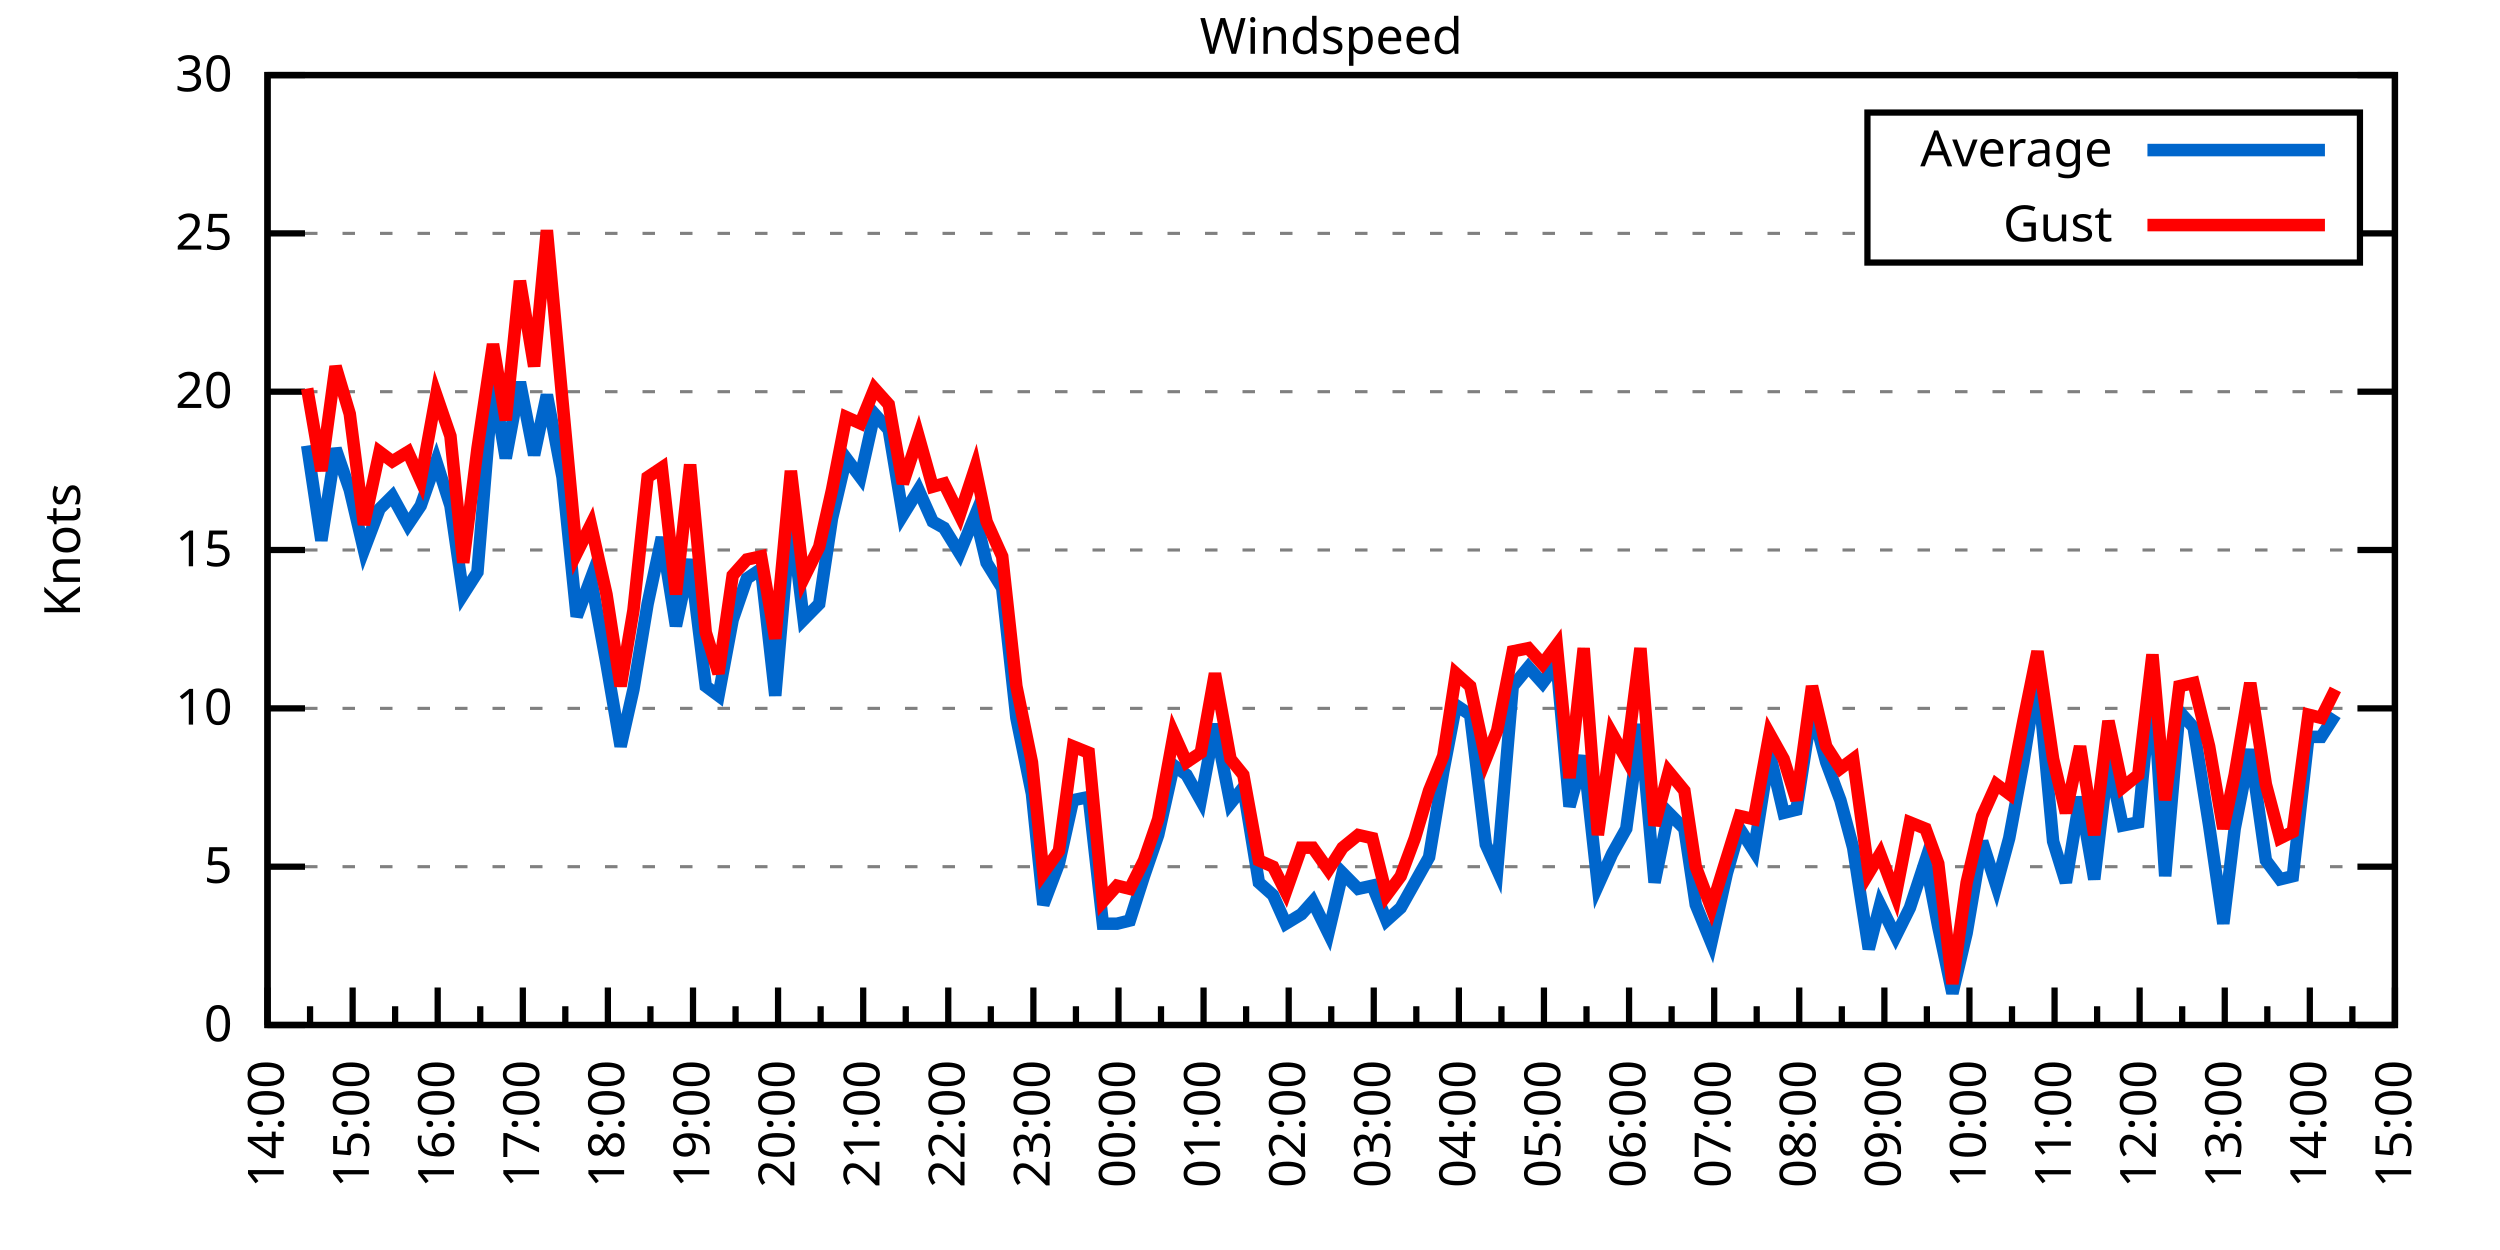
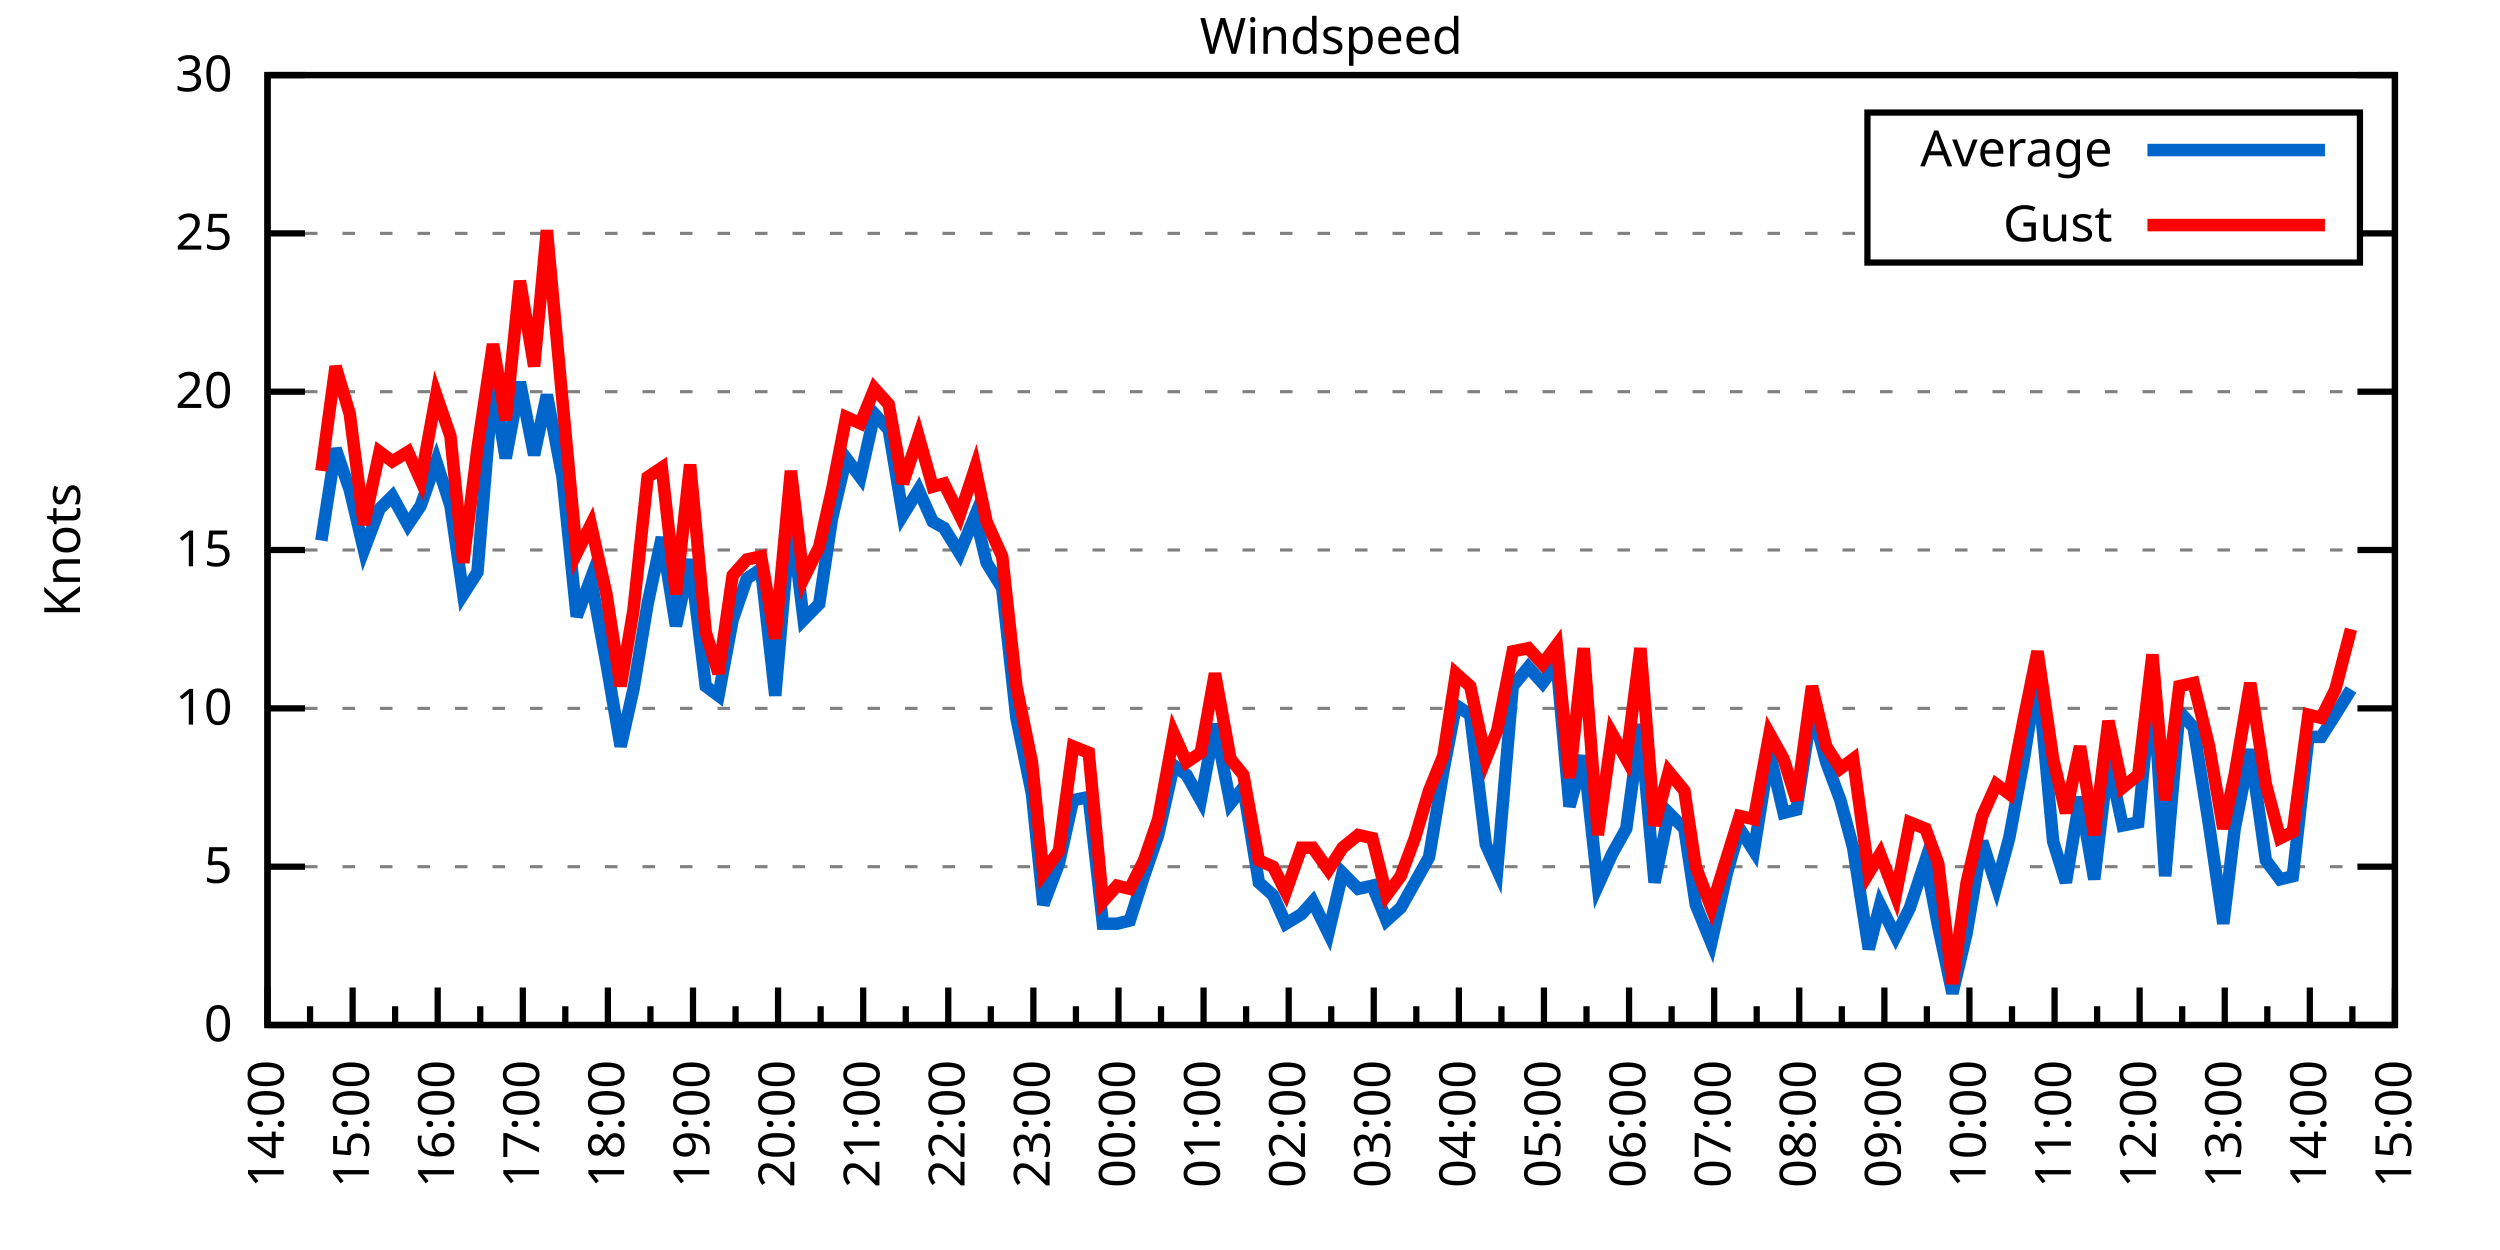
<svg xmlns="http://www.w3.org/2000/svg" xmlns:xlink="http://www.w3.org/1999/xlink" width="400" height="200" viewBox="0 0 400 200">
  <g id="gnuplot_canvas">
    <rect x="0" y="0" width="400" height="200" fill="none" />
    <defs>
      <circle id="gpDot" r="0.5" stroke-width="0.5" stroke="currentColor" />
      <path id="gpPt0" stroke-width="0.333" stroke="currentColor" d="M-1,0 h2 M0,-1 v2" />
      <path id="gpPt1" stroke-width="0.333" stroke="currentColor" d="M-1,-1 L1,1 M1,-1 L-1,1" />
      <path id="gpPt2" stroke-width="0.333" stroke="currentColor" d="M-1,0 L1,0 M0,-1 L0,1 M-1,-1 L1,1 M-1,1 L1,-1" />
      <rect id="gpPt3" stroke-width="0.333" stroke="currentColor" x="-1" y="-1" width="2" height="2" />
      <rect id="gpPt4" stroke-width="0.333" stroke="currentColor" fill="currentColor" x="-1" y="-1" width="2" height="2" />
      <circle id="gpPt5" stroke-width="0.333" stroke="currentColor" cx="0" cy="0" r="1" />
      <use xlink:href="#gpPt5" id="gpPt6" fill="currentColor" stroke="none" />
      <path id="gpPt7" stroke-width="0.333" stroke="currentColor" d="M0,-1.33 L-1.33,0.67 L1.33,0.67 z" />
      <use xlink:href="#gpPt7" id="gpPt8" fill="currentColor" stroke="none" />
      <use xlink:href="#gpPt7" id="gpPt9" stroke="currentColor" transform="rotate(180)" />
      <use xlink:href="#gpPt9" id="gpPt10" fill="currentColor" stroke="none" />
      <use xlink:href="#gpPt3" id="gpPt11" stroke="currentColor" transform="rotate(45)" />
      <use xlink:href="#gpPt11" id="gpPt12" fill="currentColor" stroke="none" />
      <path id="gpPt13" stroke-width="0.333" stroke="currentColor" d="M0,1.330 L1.265,0.411 L0.782,-1.067 L-0.782,-1.076 L-1.265,0.411 z" />
      <use xlink:href="#gpPt13" id="gpPt14" fill="currentColor" stroke="none" />
      <filter id="textbox" filterUnits="objectBoundingBox" x="0" y="0" height="1" width="1">
        <feFlood flood-color="white" flood-opacity="1" result="bgnd" />
        <feComposite in="SourceGraphic" in2="bgnd" operator="atop" />
      </filter>
      <filter id="greybox" filterUnits="objectBoundingBox" x="0" y="0" height="1" width="1">
        <feFlood flood-color="lightgrey" flood-opacity="1" result="grey" />
        <feComposite in="SourceGraphic" in2="grey" operator="atop" />
      </filter>
    </defs>
    <g fill="none" color="white" stroke="currentColor" stroke-width="1.00" stroke-linecap="butt" stroke-linejoin="miter">
</g>
    <g fill="none" color="black" stroke="currentColor" stroke-width="1.00" stroke-linecap="butt" stroke-linejoin="miter">
      <g stroke="none" shape-rendering="crispEdges">
        <polygon fill="rgb(255, 255, 255)" points="42.80,164.00 383.18,164.00 383.18,12.02 42.80,12.02 " />
      </g>
    </g>
    <g fill="none" color="black" stroke="currentColor" stroke-width="1.00" stroke-linecap="butt" stroke-linejoin="miter">
</g>
    <g fill="none" color="black" stroke="black" stroke-width="0.50" stroke-linecap="butt" stroke-linejoin="miter">
</g>
    <g fill="none" color="gray" stroke="currentColor" stroke-width="0.50" stroke-linecap="butt" stroke-linejoin="miter">
      <path stroke="gray" stroke-dasharray="2,4" class="gridline" d="M42.80,164.00 L383.19,164.00  " />
    </g>
    <g fill="none" color="gray" stroke="gray" stroke-width="1.00" stroke-linecap="butt" stroke-linejoin="miter">
</g>
    <g fill="none" color="black" stroke="currentColor" stroke-width="1.00" stroke-linecap="butt" stroke-linejoin="miter">
      <path stroke="black" d="M42.80,164.00 L48.80,164.00 M383.19,164.00 L377.19,164.00  " />
      <g transform="translate(37.20,166.60)" stroke="none" fill="black" font-family="Sans" font-size="8.00" text-anchor="end">
        <text>
          <tspan font-family="Sans"> 0</tspan>
        </text>
      </g>
    </g>
    <g fill="none" color="black" stroke="currentColor" stroke-width="1.00" stroke-linecap="butt" stroke-linejoin="miter">
</g>
    <g fill="none" color="black" stroke="black" stroke-width="0.50" stroke-linecap="butt" stroke-linejoin="miter">
</g>
    <g fill="none" color="gray" stroke="currentColor" stroke-width="0.50" stroke-linecap="butt" stroke-linejoin="miter">
      <path stroke="gray" stroke-dasharray="2,4" class="gridline" d="M42.80,138.67 L383.19,138.67  " />
    </g>
    <g fill="none" color="gray" stroke="gray" stroke-width="1.00" stroke-linecap="butt" stroke-linejoin="miter">
</g>
    <g fill="none" color="black" stroke="currentColor" stroke-width="1.00" stroke-linecap="butt" stroke-linejoin="miter">
      <path stroke="black" d="M42.80,138.67 L48.80,138.67 M383.19,138.67 L377.19,138.67  " />
      <g transform="translate(37.20,141.27)" stroke="none" fill="black" font-family="Sans" font-size="8.00" text-anchor="end">
        <text>
          <tspan font-family="Sans"> 5</tspan>
        </text>
      </g>
    </g>
    <g fill="none" color="black" stroke="currentColor" stroke-width="1.00" stroke-linecap="butt" stroke-linejoin="miter">
</g>
    <g fill="none" color="black" stroke="black" stroke-width="0.50" stroke-linecap="butt" stroke-linejoin="miter">
</g>
    <g fill="none" color="gray" stroke="currentColor" stroke-width="0.50" stroke-linecap="butt" stroke-linejoin="miter">
      <path stroke="gray" stroke-dasharray="2,4" class="gridline" d="M42.80,113.34 L383.19,113.34  " />
    </g>
    <g fill="none" color="gray" stroke="gray" stroke-width="1.00" stroke-linecap="butt" stroke-linejoin="miter">
</g>
    <g fill="none" color="black" stroke="currentColor" stroke-width="1.00" stroke-linecap="butt" stroke-linejoin="miter">
      <path stroke="black" d="M42.80,113.34 L48.80,113.34 M383.19,113.34 L377.19,113.34  " />
      <g transform="translate(37.20,115.94)" stroke="none" fill="black" font-family="Sans" font-size="8.00" text-anchor="end">
        <text>
          <tspan font-family="Sans"> 10</tspan>
        </text>
      </g>
    </g>
    <g fill="none" color="black" stroke="currentColor" stroke-width="1.00" stroke-linecap="butt" stroke-linejoin="miter">
</g>
    <g fill="none" color="black" stroke="black" stroke-width="0.50" stroke-linecap="butt" stroke-linejoin="miter">
</g>
    <g fill="none" color="gray" stroke="currentColor" stroke-width="0.50" stroke-linecap="butt" stroke-linejoin="miter">
      <path stroke="gray" stroke-dasharray="2,4" class="gridline" d="M42.80,88.00 L383.19,88.00  " />
    </g>
    <g fill="none" color="gray" stroke="gray" stroke-width="1.00" stroke-linecap="butt" stroke-linejoin="miter">
</g>
    <g fill="none" color="black" stroke="currentColor" stroke-width="1.00" stroke-linecap="butt" stroke-linejoin="miter">
      <path stroke="black" d="M42.80,88.00 L48.80,88.00 M383.19,88.00 L377.19,88.00  " />
      <g transform="translate(37.20,90.60)" stroke="none" fill="black" font-family="Sans" font-size="8.00" text-anchor="end">
        <text>
          <tspan font-family="Sans"> 15</tspan>
        </text>
      </g>
    </g>
    <g fill="none" color="black" stroke="currentColor" stroke-width="1.00" stroke-linecap="butt" stroke-linejoin="miter">
</g>
    <g fill="none" color="black" stroke="black" stroke-width="0.50" stroke-linecap="butt" stroke-linejoin="miter">
</g>
    <g fill="none" color="gray" stroke="currentColor" stroke-width="0.50" stroke-linecap="butt" stroke-linejoin="miter">
      <path stroke="gray" stroke-dasharray="2,4" class="gridline" d="M42.80,62.67 L383.19,62.67  " />
    </g>
    <g fill="none" color="gray" stroke="gray" stroke-width="1.00" stroke-linecap="butt" stroke-linejoin="miter">
</g>
    <g fill="none" color="black" stroke="currentColor" stroke-width="1.00" stroke-linecap="butt" stroke-linejoin="miter">
      <path stroke="black" d="M42.80,62.67 L48.80,62.67 M383.19,62.67 L377.19,62.67  " />
      <g transform="translate(37.20,65.27)" stroke="none" fill="black" font-family="Sans" font-size="8.00" text-anchor="end">
        <text>
          <tspan font-family="Sans"> 20</tspan>
        </text>
      </g>
    </g>
    <g fill="none" color="black" stroke="currentColor" stroke-width="1.00" stroke-linecap="butt" stroke-linejoin="miter">
</g>
    <g fill="none" color="black" stroke="black" stroke-width="0.50" stroke-linecap="butt" stroke-linejoin="miter">
</g>
    <g fill="none" color="gray" stroke="currentColor" stroke-width="0.50" stroke-linecap="butt" stroke-linejoin="miter">
      <path stroke="gray" stroke-dasharray="2,4" class="gridline" d="M42.80,37.34 L298.79,37.34 M377.59,37.34 L383.19,37.34  " />
    </g>
    <g fill="none" color="gray" stroke="gray" stroke-width="1.00" stroke-linecap="butt" stroke-linejoin="miter">
</g>
    <g fill="none" color="black" stroke="currentColor" stroke-width="1.00" stroke-linecap="butt" stroke-linejoin="miter">
      <path stroke="black" d="M42.80,37.34 L48.80,37.34 M383.19,37.34 L377.19,37.34  " />
      <g transform="translate(37.20,39.94)" stroke="none" fill="black" font-family="Sans" font-size="8.00" text-anchor="end">
        <text>
          <tspan font-family="Sans"> 25</tspan>
        </text>
      </g>
    </g>
    <g fill="none" color="black" stroke="currentColor" stroke-width="1.00" stroke-linecap="butt" stroke-linejoin="miter">
</g>
    <g fill="none" color="black" stroke="black" stroke-width="0.50" stroke-linecap="butt" stroke-linejoin="miter">
</g>
    <g fill="none" color="gray" stroke="currentColor" stroke-width="0.50" stroke-linecap="butt" stroke-linejoin="miter">
      <path stroke="gray" stroke-dasharray="2,4" class="gridline" d="M42.80,12.01 L383.19,12.01  " />
    </g>
    <g fill="none" color="gray" stroke="gray" stroke-width="1.00" stroke-linecap="butt" stroke-linejoin="miter">
</g>
    <g fill="none" color="black" stroke="currentColor" stroke-width="1.00" stroke-linecap="butt" stroke-linejoin="miter">
      <path stroke="black" d="M42.80,12.01 L48.80,12.01 M383.19,12.01 L377.19,12.01  " />
      <g transform="translate(37.20,14.61)" stroke="none" fill="black" font-family="Sans" font-size="8.00" text-anchor="end">
        <text>
          <tspan font-family="Sans"> 30</tspan>
        </text>
      </g>
    </g>
    <g fill="none" color="black" stroke="currentColor" stroke-width="1.00" stroke-linecap="butt" stroke-linejoin="miter">
      <path stroke="black" d="M42.80,164.00 L42.80,158.00  " />
      <g transform="translate(45.40,169.60) rotate(270)" stroke="none" fill="black" font-family="Sans" font-size="8.00" text-anchor="end">
        <text>
          <tspan font-family="Sans">14:00</tspan>
        </text>
      </g>
    </g>
    <g fill="none" color="black" stroke="currentColor" stroke-width="1.00" stroke-linecap="butt" stroke-linejoin="miter">
      <path stroke="black" d="M49.61,164.00 L49.61,161.00 M56.42,164.00 L56.42,158.00  " />
      <g transform="translate(59.02,169.60) rotate(270)" stroke="none" fill="black" font-family="Sans" font-size="8.00" text-anchor="end">
        <text>
          <tspan font-family="Sans">15:00</tspan>
        </text>
      </g>
    </g>
    <g fill="none" color="black" stroke="currentColor" stroke-width="1.00" stroke-linecap="butt" stroke-linejoin="miter">
      <path stroke="black" d="M63.22,164.00 L63.22,161.00 M70.03,164.00 L70.03,158.00  " />
      <g transform="translate(72.63,169.60) rotate(270)" stroke="none" fill="black" font-family="Sans" font-size="8.00" text-anchor="end">
        <text>
          <tspan font-family="Sans">16:00</tspan>
        </text>
      </g>
    </g>
    <g fill="none" color="black" stroke="currentColor" stroke-width="1.00" stroke-linecap="butt" stroke-linejoin="miter">
      <path stroke="black" d="M76.84,164.00 L76.84,161.00 M83.65,164.00 L83.65,158.00  " />
      <g transform="translate(86.25,169.60) rotate(270)" stroke="none" fill="black" font-family="Sans" font-size="8.00" text-anchor="end">
        <text>
          <tspan font-family="Sans">17:00</tspan>
        </text>
      </g>
    </g>
    <g fill="none" color="black" stroke="currentColor" stroke-width="1.00" stroke-linecap="butt" stroke-linejoin="miter">
      <path stroke="black" d="M90.45,164.00 L90.45,161.00 M97.26,164.00 L97.26,158.00  " />
      <g transform="translate(99.86,169.60) rotate(270)" stroke="none" fill="black" font-family="Sans" font-size="8.00" text-anchor="end">
        <text>
          <tspan font-family="Sans">18:00</tspan>
        </text>
      </g>
    </g>
    <g fill="none" color="black" stroke="currentColor" stroke-width="1.00" stroke-linecap="butt" stroke-linejoin="miter">
      <path stroke="black" d="M104.07,164.00 L104.07,161.00 M110.88,164.00 L110.88,158.00  " />
      <g transform="translate(113.48,169.60) rotate(270)" stroke="none" fill="black" font-family="Sans" font-size="8.00" text-anchor="end">
        <text>
          <tspan font-family="Sans">19:00</tspan>
        </text>
      </g>
    </g>
    <g fill="none" color="black" stroke="currentColor" stroke-width="1.00" stroke-linecap="butt" stroke-linejoin="miter">
      <path stroke="black" d="M117.69,164.00 L117.69,161.00 M124.49,164.00 L124.49,158.00  " />
      <g transform="translate(127.09,169.60) rotate(270)" stroke="none" fill="black" font-family="Sans" font-size="8.00" text-anchor="end">
        <text>
          <tspan font-family="Sans">20:00</tspan>
        </text>
      </g>
    </g>
    <g fill="none" color="black" stroke="currentColor" stroke-width="1.00" stroke-linecap="butt" stroke-linejoin="miter">
      <path stroke="black" d="M131.30,164.00 L131.30,161.00 M138.11,164.00 L138.11,158.00  " />
      <g transform="translate(140.71,169.60) rotate(270)" stroke="none" fill="black" font-family="Sans" font-size="8.00" text-anchor="end">
        <text>
          <tspan font-family="Sans">21:00</tspan>
        </text>
      </g>
    </g>
    <g fill="none" color="black" stroke="currentColor" stroke-width="1.00" stroke-linecap="butt" stroke-linejoin="miter">
      <path stroke="black" d="M144.92,164.00 L144.92,161.00 M151.72,164.00 L151.72,158.00  " />
      <g transform="translate(154.32,169.60) rotate(270)" stroke="none" fill="black" font-family="Sans" font-size="8.00" text-anchor="end">
        <text>
          <tspan font-family="Sans">22:00</tspan>
        </text>
      </g>
    </g>
    <g fill="none" color="black" stroke="currentColor" stroke-width="1.00" stroke-linecap="butt" stroke-linejoin="miter">
      <path stroke="black" d="M158.53,164.00 L158.53,161.00 M165.34,164.00 L165.34,158.00  " />
      <g transform="translate(167.94,169.60) rotate(270)" stroke="none" fill="black" font-family="Sans" font-size="8.00" text-anchor="end">
        <text>
          <tspan font-family="Sans">23:00</tspan>
        </text>
      </g>
    </g>
    <g fill="none" color="black" stroke="currentColor" stroke-width="1.00" stroke-linecap="butt" stroke-linejoin="miter">
      <path stroke="black" d="M172.15,164.00 L172.15,161.00 M178.96,164.00 L178.96,158.00  " />
      <g transform="translate(181.56,169.60) rotate(270)" stroke="none" fill="black" font-family="Sans" font-size="8.00" text-anchor="end">
        <text>
          <tspan font-family="Sans">00:00</tspan>
        </text>
      </g>
    </g>
    <g fill="none" color="black" stroke="currentColor" stroke-width="1.00" stroke-linecap="butt" stroke-linejoin="miter">
      <path stroke="black" d="M185.76,164.00 L185.76,161.00 M192.57,164.00 L192.57,158.00  " />
      <g transform="translate(195.17,169.60) rotate(270)" stroke="none" fill="black" font-family="Sans" font-size="8.00" text-anchor="end">
        <text>
          <tspan font-family="Sans">01:00</tspan>
        </text>
      </g>
    </g>
    <g fill="none" color="black" stroke="currentColor" stroke-width="1.00" stroke-linecap="butt" stroke-linejoin="miter">
      <path stroke="black" d="M199.38,164.00 L199.38,161.00 M206.19,164.00 L206.19,158.00  " />
      <g transform="translate(208.79,169.60) rotate(270)" stroke="none" fill="black" font-family="Sans" font-size="8.00" text-anchor="end">
        <text>
          <tspan font-family="Sans">02:00</tspan>
        </text>
      </g>
    </g>
    <g fill="none" color="black" stroke="currentColor" stroke-width="1.00" stroke-linecap="butt" stroke-linejoin="miter">
      <path stroke="black" d="M213.00,164.00 L213.00,161.00 M219.80,164.00 L219.80,158.00  " />
      <g transform="translate(222.40,169.60) rotate(270)" stroke="none" fill="black" font-family="Sans" font-size="8.00" text-anchor="end">
        <text>
          <tspan font-family="Sans">03:00</tspan>
        </text>
      </g>
    </g>
    <g fill="none" color="black" stroke="currentColor" stroke-width="1.00" stroke-linecap="butt" stroke-linejoin="miter">
      <path stroke="black" d="M226.61,164.00 L226.61,161.00 M233.42,164.00 L233.42,158.00  " />
      <g transform="translate(236.02,169.60) rotate(270)" stroke="none" fill="black" font-family="Sans" font-size="8.00" text-anchor="end">
        <text>
          <tspan font-family="Sans">04:00</tspan>
        </text>
      </g>
    </g>
    <g fill="none" color="black" stroke="currentColor" stroke-width="1.00" stroke-linecap="butt" stroke-linejoin="miter">
      <path stroke="black" d="M240.23,164.00 L240.23,161.00 M247.03,164.00 L247.03,158.00  " />
      <g transform="translate(249.63,169.60) rotate(270)" stroke="none" fill="black" font-family="Sans" font-size="8.00" text-anchor="end">
        <text>
          <tspan font-family="Sans">05:00</tspan>
        </text>
      </g>
    </g>
    <g fill="none" color="black" stroke="currentColor" stroke-width="1.00" stroke-linecap="butt" stroke-linejoin="miter">
      <path stroke="black" d="M253.84,164.00 L253.84,161.00 M260.65,164.00 L260.65,158.00  " />
      <g transform="translate(263.25,169.60) rotate(270)" stroke="none" fill="black" font-family="Sans" font-size="8.00" text-anchor="end">
        <text>
          <tspan font-family="Sans">06:00</tspan>
        </text>
      </g>
    </g>
    <g fill="none" color="black" stroke="currentColor" stroke-width="1.00" stroke-linecap="butt" stroke-linejoin="miter">
      <path stroke="black" d="M267.46,164.00 L267.46,161.00 M274.27,164.00 L274.27,158.00  " />
      <g transform="translate(276.87,169.60) rotate(270)" stroke="none" fill="black" font-family="Sans" font-size="8.00" text-anchor="end">
        <text>
          <tspan font-family="Sans">07:00</tspan>
        </text>
      </g>
    </g>
    <g fill="none" color="black" stroke="currentColor" stroke-width="1.00" stroke-linecap="butt" stroke-linejoin="miter">
      <path stroke="black" d="M281.07,164.00 L281.07,161.00 M287.88,164.00 L287.88,158.00  " />
      <g transform="translate(290.48,169.60) rotate(270)" stroke="none" fill="black" font-family="Sans" font-size="8.00" text-anchor="end">
        <text>
          <tspan font-family="Sans">08:00</tspan>
        </text>
      </g>
    </g>
    <g fill="none" color="black" stroke="currentColor" stroke-width="1.00" stroke-linecap="butt" stroke-linejoin="miter">
      <path stroke="black" d="M294.69,164.00 L294.69,161.00 M301.50,164.00 L301.50,158.00  " />
      <g transform="translate(304.10,169.60) rotate(270)" stroke="none" fill="black" font-family="Sans" font-size="8.00" text-anchor="end">
        <text>
          <tspan font-family="Sans">09:00</tspan>
        </text>
      </g>
    </g>
    <g fill="none" color="black" stroke="currentColor" stroke-width="1.00" stroke-linecap="butt" stroke-linejoin="miter">
      <path stroke="black" d="M308.30,164.00 L308.30,161.00 M315.11,164.00 L315.11,158.00  " />
      <g transform="translate(317.71,169.60) rotate(270)" stroke="none" fill="black" font-family="Sans" font-size="8.00" text-anchor="end">
        <text>
          <tspan font-family="Sans">10:00</tspan>
        </text>
      </g>
    </g>
    <g fill="none" color="black" stroke="currentColor" stroke-width="1.00" stroke-linecap="butt" stroke-linejoin="miter">
      <path stroke="black" d="M321.92,164.00 L321.92,161.00 M328.73,164.00 L328.73,158.00  " />
      <g transform="translate(331.33,169.60) rotate(270)" stroke="none" fill="black" font-family="Sans" font-size="8.00" text-anchor="end">
        <text>
          <tspan font-family="Sans">11:00</tspan>
        </text>
      </g>
    </g>
    <g fill="none" color="black" stroke="currentColor" stroke-width="1.00" stroke-linecap="butt" stroke-linejoin="miter">
      <path stroke="black" d="M335.54,164.00 L335.54,161.00 M342.34,164.00 L342.34,158.00  " />
      <g transform="translate(344.94,169.60) rotate(270)" stroke="none" fill="black" font-family="Sans" font-size="8.00" text-anchor="end">
        <text>
          <tspan font-family="Sans">12:00</tspan>
        </text>
      </g>
    </g>
    <g fill="none" color="black" stroke="currentColor" stroke-width="1.00" stroke-linecap="butt" stroke-linejoin="miter">
      <path stroke="black" d="M349.15,164.00 L349.15,161.00 M355.96,164.00 L355.96,158.00  " />
      <g transform="translate(358.56,169.60) rotate(270)" stroke="none" fill="black" font-family="Sans" font-size="8.00" text-anchor="end">
        <text>
          <tspan font-family="Sans">13:00</tspan>
        </text>
      </g>
    </g>
    <g fill="none" color="black" stroke="currentColor" stroke-width="1.00" stroke-linecap="butt" stroke-linejoin="miter">
      <path stroke="black" d="M362.77,164.00 L362.77,161.00 M369.57,164.00 L369.57,158.00  " />
      <g transform="translate(372.17,169.60) rotate(270)" stroke="none" fill="black" font-family="Sans" font-size="8.00" text-anchor="end">
        <text>
          <tspan font-family="Sans">14:00</tspan>
        </text>
      </g>
    </g>
    <g fill="none" color="black" stroke="currentColor" stroke-width="1.00" stroke-linecap="butt" stroke-linejoin="miter">
      <path stroke="black" d="M376.38,164.00 L376.38,161.00 M383.19,164.00 L383.19,158.00  " />
      <g transform="translate(385.79,169.60) rotate(270)" stroke="none" fill="black" font-family="Sans" font-size="8.00" text-anchor="end">
        <text>
          <tspan font-family="Sans">15:00</tspan>
        </text>
      </g>
    </g>
    <g fill="none" color="black" stroke="currentColor" stroke-width="1.00" stroke-linecap="butt" stroke-linejoin="miter">
</g>
    <g fill="none" color="black" stroke="currentColor" stroke-width="1.00" stroke-linecap="butt" stroke-linejoin="miter">
      <path stroke="black" d="M42.80,12.01 L42.80,164.00 L383.19,164.00 L383.19,12.01 L42.80,12.01 Z  " />
    </g>
    <g fill="none" color="black" stroke="currentColor" stroke-width="1.00" stroke-linecap="butt" stroke-linejoin="miter">
      <g transform="translate(12.80,88.01) rotate(270)" stroke="none" fill="black" font-family="Sans" font-size="8.00" text-anchor="middle">
        <text>
          <tspan font-family="Sans">Knots</tspan>
        </text>
      </g>
    </g>
    <g fill="none" color="black" stroke="currentColor" stroke-width="1.00" stroke-linecap="butt" stroke-linejoin="miter">
</g>
    <g fill="none" color="black" stroke="currentColor" stroke-width="1.00" stroke-linecap="butt" stroke-linejoin="miter">
      <path stroke="black" d="M298.79,42.01 L298.79,18.01 L377.59,18.01 L377.59,42.01 L298.79,42.01 Z  " />
    </g>
    <g id="Windspeed_plot_1">
      <g fill="none" color="white" stroke="black" stroke-width="2.00" stroke-linecap="butt" stroke-linejoin="miter">
</g>
      <g fill="none" color="black" stroke="currentColor" stroke-width="2.00" stroke-linecap="butt" stroke-linejoin="miter">
        <g transform="translate(337.99,26.61)" stroke="none" fill="black" font-family="Sans" font-size="8.00" text-anchor="end">
          <text>
            <tspan font-family="Sans">Average</tspan>
          </text>
        </g>
      </g>
      <g fill="none" color="black" stroke="currentColor" stroke-width="2.00" stroke-linecap="butt" stroke-linejoin="miter">
-         <path stroke="rgb(  0, 102, 204)" d="M343.59,24.01 L371.99,24.01 M49.15,71.29 L51.42,86.49 L53.69,71.79 L55.96,78.38 L58.23,88.00 L60.73,81.42   L62.77,79.39 L65.27,83.95 L67.31,80.91 L69.80,73.82 L72.07,80.91 L74.12,95.10 L76.39,91.55 L78.88,61.15   L80.92,73.31 L83.19,61.15 L85.46,72.81 L87.50,63.18 L90.00,76.35 L92.27,98.64 L94.54,92.56 L97.04,106.24   L99.30,119.42 L101.35,110.30 L103.62,96.62 L105.89,85.98 L108.15,100.16 L110.42,89.52 L112.92,109.79 L114.96,111.31   L117.23,99.15 L119.50,92.56 L121.77,91.04 L124.04,111.31 L126.54,82.43 L128.58,99.15 L131.07,96.62 L133.12,82.94   L135.39,73.31 L137.66,76.35 L139.92,66.22 L142.19,68.75 L144.46,82.43 L146.96,78.38 L149.23,83.45 L151.04,84.46   L153.54,88.51 L156.04,82.43 L157.85,90.03 L160.35,94.08 L162.62,114.86 L165.11,127.02 L166.93,144.75 L169.43,138.16   L171.69,128.03 L174.19,127.52 L176.46,147.79 L178.73,147.79 L180.77,147.28 L183.04,140.19 L185.31,133.60 L187.81,122.46   L189.85,123.98 L192.12,128.03 L194.39,115.87 L196.88,128.54 L198.93,126.00 L201.42,141.20 L203.69,143.23 L205.73,147.79   L208.23,146.27 L210.04,144.24 L212.54,149.31 L214.81,139.68 L217.31,142.21 L219.58,141.71 L221.85,147.28 L224.11,145.25   L226.38,141.20 L228.65,137.15 L230.92,123.47 L232.96,112.83 L235.23,114.35 L237.73,135.12 L239.55,139.17 L242.04,109.79   L244.54,106.75 L246.81,109.28 L249.08,106.24 L251.12,129.04 L253.39,120.94 L255.66,141.71 L257.93,136.64 L260.20,132.59   L262.47,115.87 L264.73,141.20 L267.00,130.06 L269.50,132.59 L271.32,144.75 L273.81,150.83 L276.31,139.68 L278.35,132.59   L280.62,136.14 L283.12,120.43 L285.38,130.06 L287.43,129.55 L289.92,113.34 L292.19,121.95 L294.46,128.03 L296.50,135.63   L299.00,151.84 L300.82,144.75 L303.31,149.81 L305.58,145.25 L308.08,137.66 L310.12,148.29 L312.39,158.93 L314.66,149.31   L317.15,134.62 L319.42,141.71 L321.47,134.11 L323.74,121.95 L326.00,107.76 L328.50,134.62 L330.54,141.20 L332.81,127.52   L335.08,140.69 L337.35,121.44 L339.62,132.08 L342.12,131.58 L344.39,108.27 L346.43,140.19 L348.70,113.84 L350.97,116.38   L353.46,132.08 L355.73,147.79 L357.55,132.59 L360.04,119.92 L362.54,137.66 L364.81,140.69 L366.85,140.19 L369.35,117.90   L371.39,117.90 L373.66,114.35  " />
+         <path stroke="rgb(  0, 102, 204)" d="M343.59,24.01 L371.99,24.01 M51.42,86.49 L53.69,71.79 L55.96,78.38 L58.23,88.00 L60.73,81.42 L62.77,79.39   L65.27,83.95 L67.31,80.91 L69.80,73.82 L72.07,80.91 L74.12,95.10 L76.39,91.55 L78.88,61.15 L80.92,73.31   L83.19,61.15 L85.46,72.81 L87.50,63.18 L90.00,76.35 L92.27,98.64 L94.54,92.56 L97.04,106.24 L99.30,119.42   L101.35,110.30 L103.62,96.62 L105.89,85.98 L108.15,100.16 L110.42,89.52 L112.92,109.79 L114.96,111.31 L117.23,99.15   L119.50,92.56 L121.77,91.04 L124.04,111.31 L126.54,82.43 L128.58,99.15 L131.07,96.62 L133.12,82.94 L135.39,73.31   L137.66,76.35 L139.92,66.22 L142.19,68.75 L144.46,82.43 L146.96,78.38 L149.23,83.45 L151.04,84.46 L153.54,88.51   L156.04,82.43 L157.85,90.03 L160.35,94.08 L162.62,114.86 L165.11,127.02 L166.93,144.75 L169.43,138.16 L171.69,128.03   L174.19,127.52 L176.46,147.79 L178.73,147.79 L180.77,147.28 L183.04,140.19 L185.31,133.60 L187.81,122.46 L189.85,123.98   L192.12,128.03 L194.39,115.87 L196.88,128.54 L198.93,126.00 L201.42,141.20 L203.69,143.23 L205.73,147.79 L208.23,146.27   L210.04,144.24 L212.54,149.31 L214.81,139.68 L217.31,142.21 L219.58,141.71 L221.85,147.28 L224.11,145.25 L226.38,141.20   L228.65,137.15 L230.92,123.47 L232.96,112.83 L235.23,114.35 L237.73,135.12 L239.55,139.17 L242.04,109.79 L244.54,106.75   L246.81,109.28 L249.08,106.24 L251.12,129.04 L253.39,120.94 L255.66,141.71 L257.93,136.64 L260.20,132.59 L262.47,115.87   L264.73,141.20 L267.00,130.06 L269.50,132.59 L271.32,144.75 L273.81,150.83 L276.31,139.68 L278.35,132.59 L280.62,136.14   L283.12,120.43 L285.38,130.06 L287.43,129.55 L289.92,113.34 L292.19,121.95 L294.46,128.03 L296.50,135.63 L299.00,151.84   L300.82,144.75 L303.31,149.81 L305.58,145.25 L308.08,137.66 L310.12,148.29 L312.39,158.93 L314.66,149.31 L317.15,134.62   L319.42,141.71 L321.47,134.11 L323.74,121.95 L326.00,107.76 L328.50,134.62 L330.54,141.20 L332.81,127.52 L335.08,140.69   L337.35,121.44 L339.62,132.08 L342.12,131.58 L344.39,108.27 L346.43,140.19 L348.70,113.84 L350.97,116.38 L353.46,132.08   L355.73,147.79 L357.55,132.59 L360.04,119.92 L362.54,137.66 L364.81,140.69 L366.85,140.19 L369.35,117.90 L371.39,117.90   L373.66,114.35 L376.16,110.30  " />
      </g>
    </g>
    <g id="Windspeed_plot_2">
      <g fill="none" color="black" stroke="currentColor" stroke-width="2.00" stroke-linecap="butt" stroke-linejoin="miter">
        <g transform="translate(337.99,38.61)" stroke="none" fill="black" font-family="Sans" font-size="8.00" text-anchor="end">
          <text>
            <tspan font-family="Sans">Gust</tspan>
          </text>
        </g>
      </g>
      <g fill="none" color="black" stroke="currentColor" stroke-width="2.00" stroke-linecap="butt" stroke-linejoin="miter">
-         <path stroke="rgb(255,   0,   0)" d="M343.59,36.01 L371.99,36.01 M49.15,62.17 L51.42,75.34 L53.69,58.62 L55.96,66.22 L58.23,83.95 L60.73,72.30   L62.77,73.82 L65.27,72.30 L67.31,76.86 L69.80,63.18 L72.07,69.77 L74.12,90.03 L76.39,71.79 L78.88,55.07   L80.92,67.23 L83.19,44.94 L85.46,58.62 L87.50,36.84 L90.00,64.19 L92.27,88.51 L94.54,83.95 L97.04,95.10   L99.30,109.79 L101.35,97.63 L103.62,76.35 L105.89,74.83 L108.15,95.10 L110.42,74.33 L112.92,101.18 L114.96,107.76   L117.23,92.06 L119.50,89.52 L121.77,89.02 L124.04,102.19 L126.54,75.34 L128.58,92.56 L131.07,87.50 L133.12,78.38   L135.39,66.73 L137.66,67.74 L139.92,62.17 L142.19,64.70 L144.46,77.37 L146.96,69.77 L149.23,77.87 L151.04,77.37   L153.54,82.43 L156.04,74.83 L157.85,83.45 L160.35,89.02 L162.62,109.79 L165.11,121.95 L166.93,139.68 L169.43,136.14   L171.69,119.42 L174.19,120.43 L176.46,144.24 L178.73,141.71 L180.77,142.21 L183.04,137.66 L185.31,131.07 L187.81,117.39   L189.85,121.95 L192.12,120.43 L194.39,107.76 L196.88,121.44 L198.93,123.98 L201.42,137.66 L203.69,138.67 L205.73,142.72   L208.23,135.63 L210.04,135.63 L212.54,139.17 L214.81,135.63 L217.31,133.60 L219.58,134.11 L221.85,143.23 L224.11,140.19   L226.38,134.11 L228.65,126.51 L230.92,120.94 L232.96,107.76 L235.23,109.79 L237.73,121.44 L239.55,116.88 L242.04,104.22   L244.54,103.71 L246.81,106.24 L249.08,103.20 L251.12,124.48 L253.39,103.71 L255.66,133.60 L257.93,117.39 L260.20,121.44   L262.47,103.71 L264.73,132.08 L267.00,123.47 L269.50,126.51 L271.32,138.67 L273.81,145.25 L276.31,137.15 L278.35,130.56   L280.62,131.07 L283.12,117.39 L285.38,121.44 L287.43,128.03 L289.92,109.79 L292.19,119.42 L294.46,122.96 L296.50,121.44   L299.00,139.68 L300.82,136.64 L303.31,143.23 L305.58,131.58 L308.08,132.59 L310.12,138.16 L312.39,157.41 L314.66,141.20   L317.15,130.56 L319.42,125.50 L321.47,127.02 L323.74,115.36 L326.00,104.22 L328.50,121.44 L330.54,130.06 L332.81,119.42   L335.08,133.60 L337.35,115.36 L339.62,126.00 L342.12,123.98 L344.39,104.72 L346.43,128.03 L348.70,109.79 L350.97,109.28   L353.46,119.42 L355.73,132.59 L357.55,123.98 L360.04,109.28 L362.54,125.50 L364.81,134.11 L366.85,133.10 L369.35,114.35   L371.39,114.86 L373.66,110.30  " />
+         <path stroke="rgb(255,   0,   0)" d="M343.59,36.01 L371.99,36.01 M51.42,75.34 L53.69,58.62 L55.96,66.22 L58.23,83.95 L60.73,72.30 L62.77,73.82   L65.27,72.30 L67.31,76.86 L69.80,63.18 L72.07,69.77 L74.12,90.03 L76.39,71.79 L78.88,55.07 L80.92,67.23   L83.19,44.94 L85.46,58.62 L87.50,36.84 L90.00,64.19 L92.27,88.51 L94.54,83.95 L97.04,95.10 L99.30,109.79   L101.35,97.63 L103.62,76.35 L105.89,74.83 L108.15,95.10 L110.42,74.33 L112.92,101.18 L114.96,107.76 L117.23,92.06   L119.50,89.52 L121.77,89.02 L124.04,102.19 L126.54,75.34 L128.58,92.56 L131.07,87.50 L133.12,78.38 L135.39,66.73   L137.66,67.74 L139.92,62.17 L142.19,64.70 L144.46,77.37 L146.96,69.77 L149.23,77.87 L151.04,77.37 L153.54,82.43   L156.04,74.83 L157.85,83.45 L160.35,89.02 L162.62,109.79 L165.11,121.95 L166.93,139.68 L169.43,136.14 L171.69,119.42   L174.19,120.43 L176.46,144.24 L178.73,141.71 L180.77,142.21 L183.04,137.66 L185.31,131.07 L187.81,117.39 L189.85,121.95   L192.12,120.43 L194.39,107.76 L196.88,121.44 L198.93,123.98 L201.42,137.66 L203.69,138.67 L205.73,142.72 L208.23,135.63   L210.04,135.63 L212.54,139.17 L214.81,135.63 L217.31,133.60 L219.58,134.11 L221.85,143.23 L224.11,140.19 L226.38,134.11   L228.65,126.51 L230.92,120.94 L232.96,107.76 L235.23,109.79 L237.73,121.44 L239.55,116.88 L242.04,104.22 L244.54,103.71   L246.81,106.24 L249.08,103.20 L251.12,124.48 L253.39,103.71 L255.66,133.60 L257.93,117.39 L260.20,121.44 L262.47,103.71   L264.73,132.08 L267.00,123.47 L269.50,126.51 L271.32,138.67 L273.81,145.25 L276.31,137.15 L278.35,130.56 L280.62,131.07   L283.12,117.39 L285.38,121.44 L287.43,128.03 L289.92,109.79 L292.19,119.42 L294.46,122.96 L296.50,121.44 L299.00,139.68   L300.82,136.64 L303.31,143.23 L305.58,131.58 L308.08,132.59 L310.12,138.16 L312.39,157.41 L314.66,141.20 L317.15,130.56   L319.42,125.50 L321.47,127.02 L323.74,115.36 L326.00,104.22 L328.50,121.44 L330.54,130.06 L332.81,119.42 L335.08,133.60   L337.35,115.36 L339.62,126.00 L342.12,123.98 L344.39,104.72 L346.43,128.03 L348.70,109.79 L350.97,109.28 L353.46,119.42   L355.73,132.59 L357.55,123.98 L360.04,109.28 L362.54,125.50 L364.81,134.11 L366.85,133.10 L369.35,114.35 L371.39,114.86   L373.66,110.30 L376.16,100.67  " />
      </g>
    </g>
    <g fill="none" color="black" stroke="currentColor" stroke-width="2.00" stroke-linecap="butt" stroke-linejoin="miter">
</g>
    <g fill="none" color="black" stroke="black" stroke-width="1.00" stroke-linecap="butt" stroke-linejoin="miter">
</g>
    <g fill="none" color="black" stroke="currentColor" stroke-width="1.00" stroke-linecap="butt" stroke-linejoin="miter">
      <path stroke="black" d="M42.80,12.01 L42.80,164.00 L383.19,164.00 L383.19,12.01 L42.80,12.01 Z  " />
    </g>
    <g fill="none" color="black" stroke="currentColor" stroke-width="1.00" stroke-linecap="butt" stroke-linejoin="miter">
      <g transform="translate(212.99,8.61)" stroke="none" fill="black" font-family="Sans" font-size="8.00" text-anchor="middle">
        <text>
          <tspan font-family="Sans">Windspeed</tspan>
        </text>
      </g>
    </g>
    <g fill="none" color="black" stroke="currentColor" stroke-width="1.00" stroke-linecap="butt" stroke-linejoin="miter">
</g>
  </g>
</svg>
